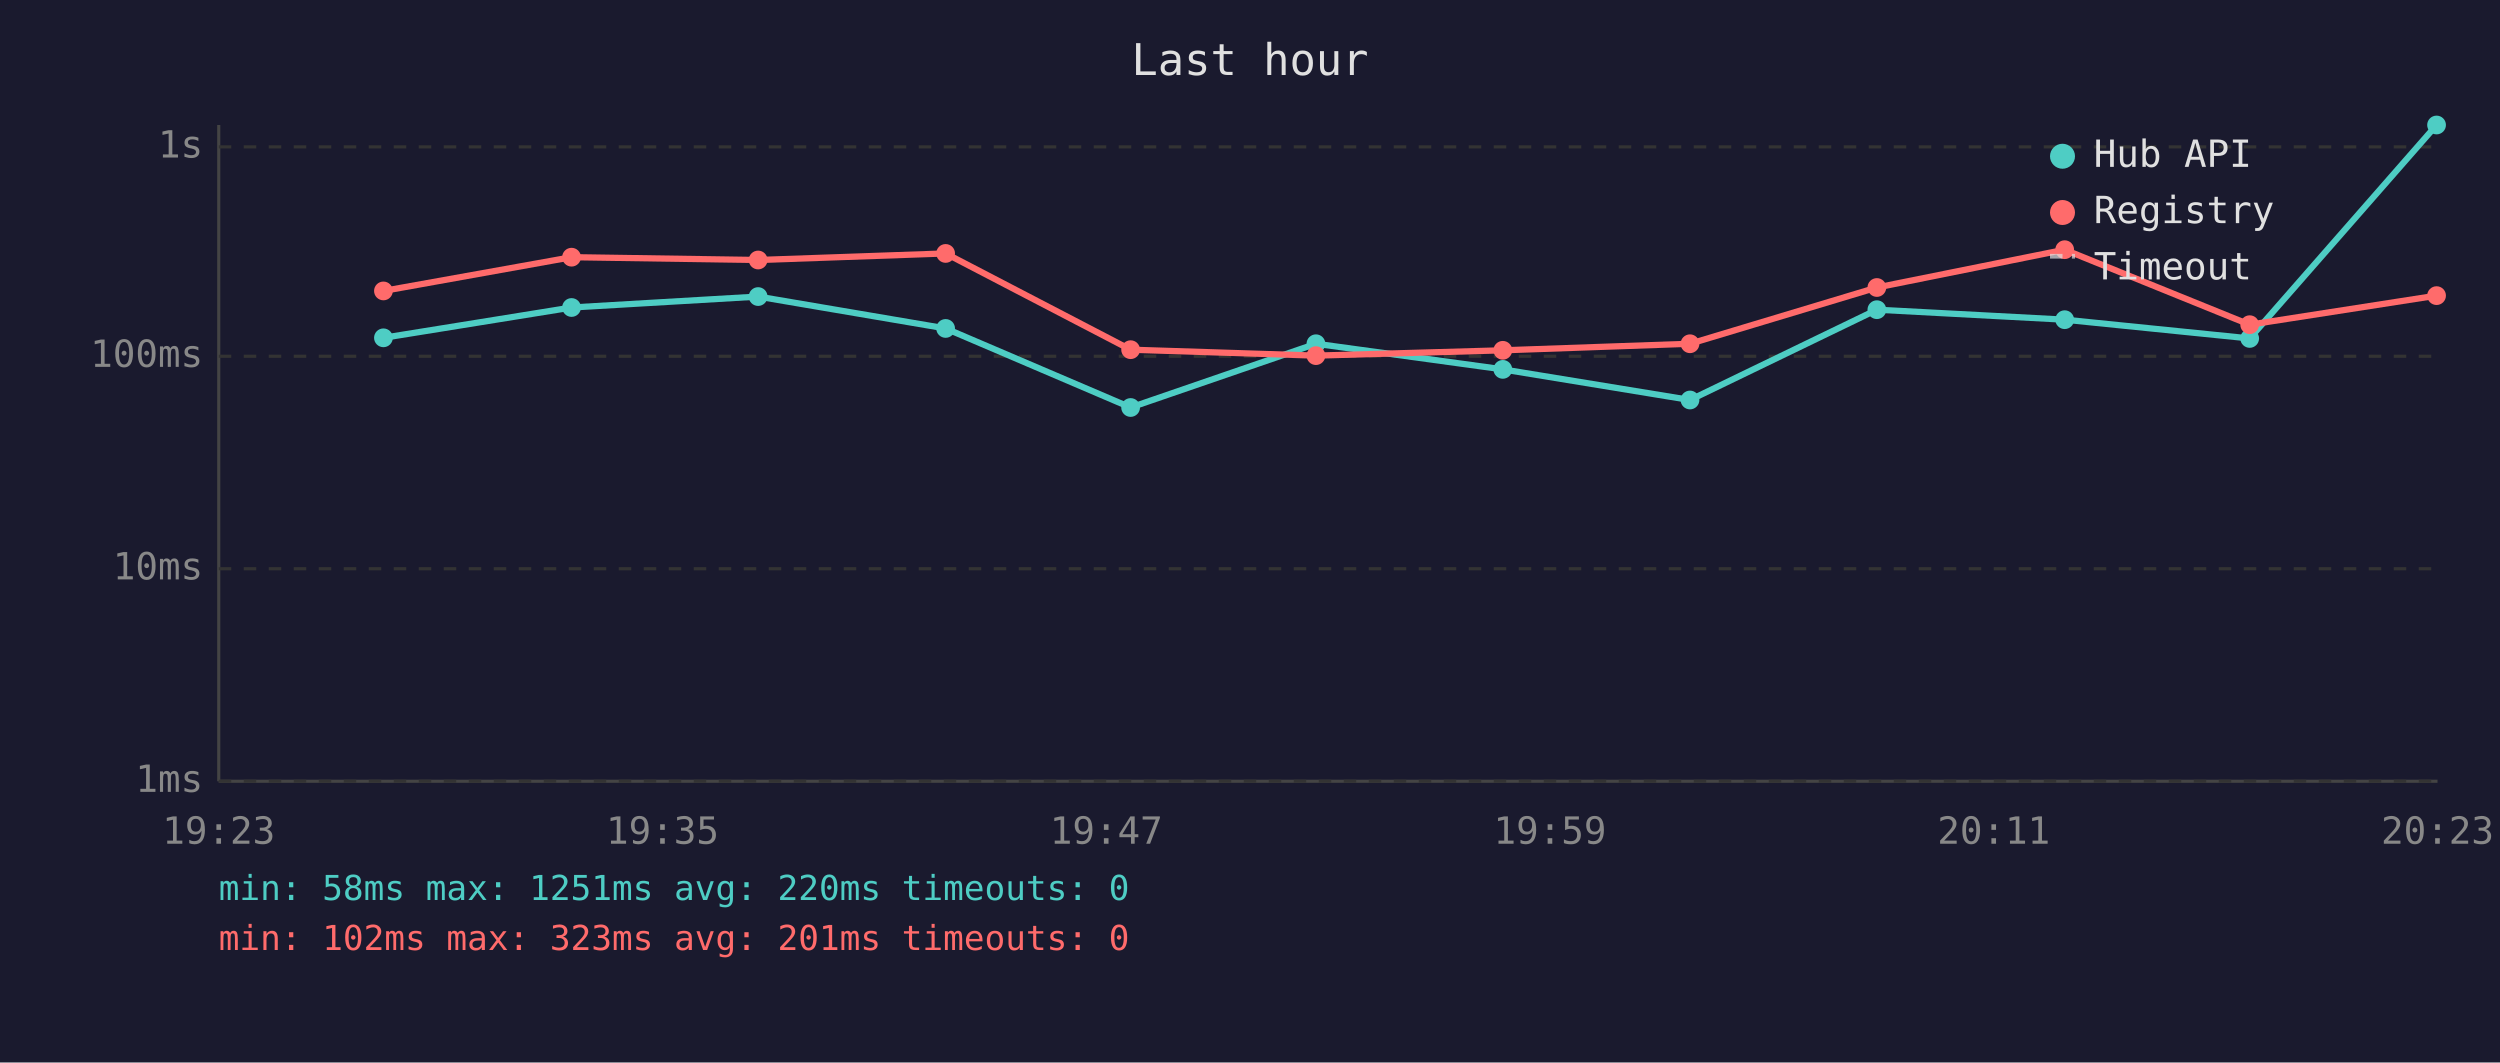
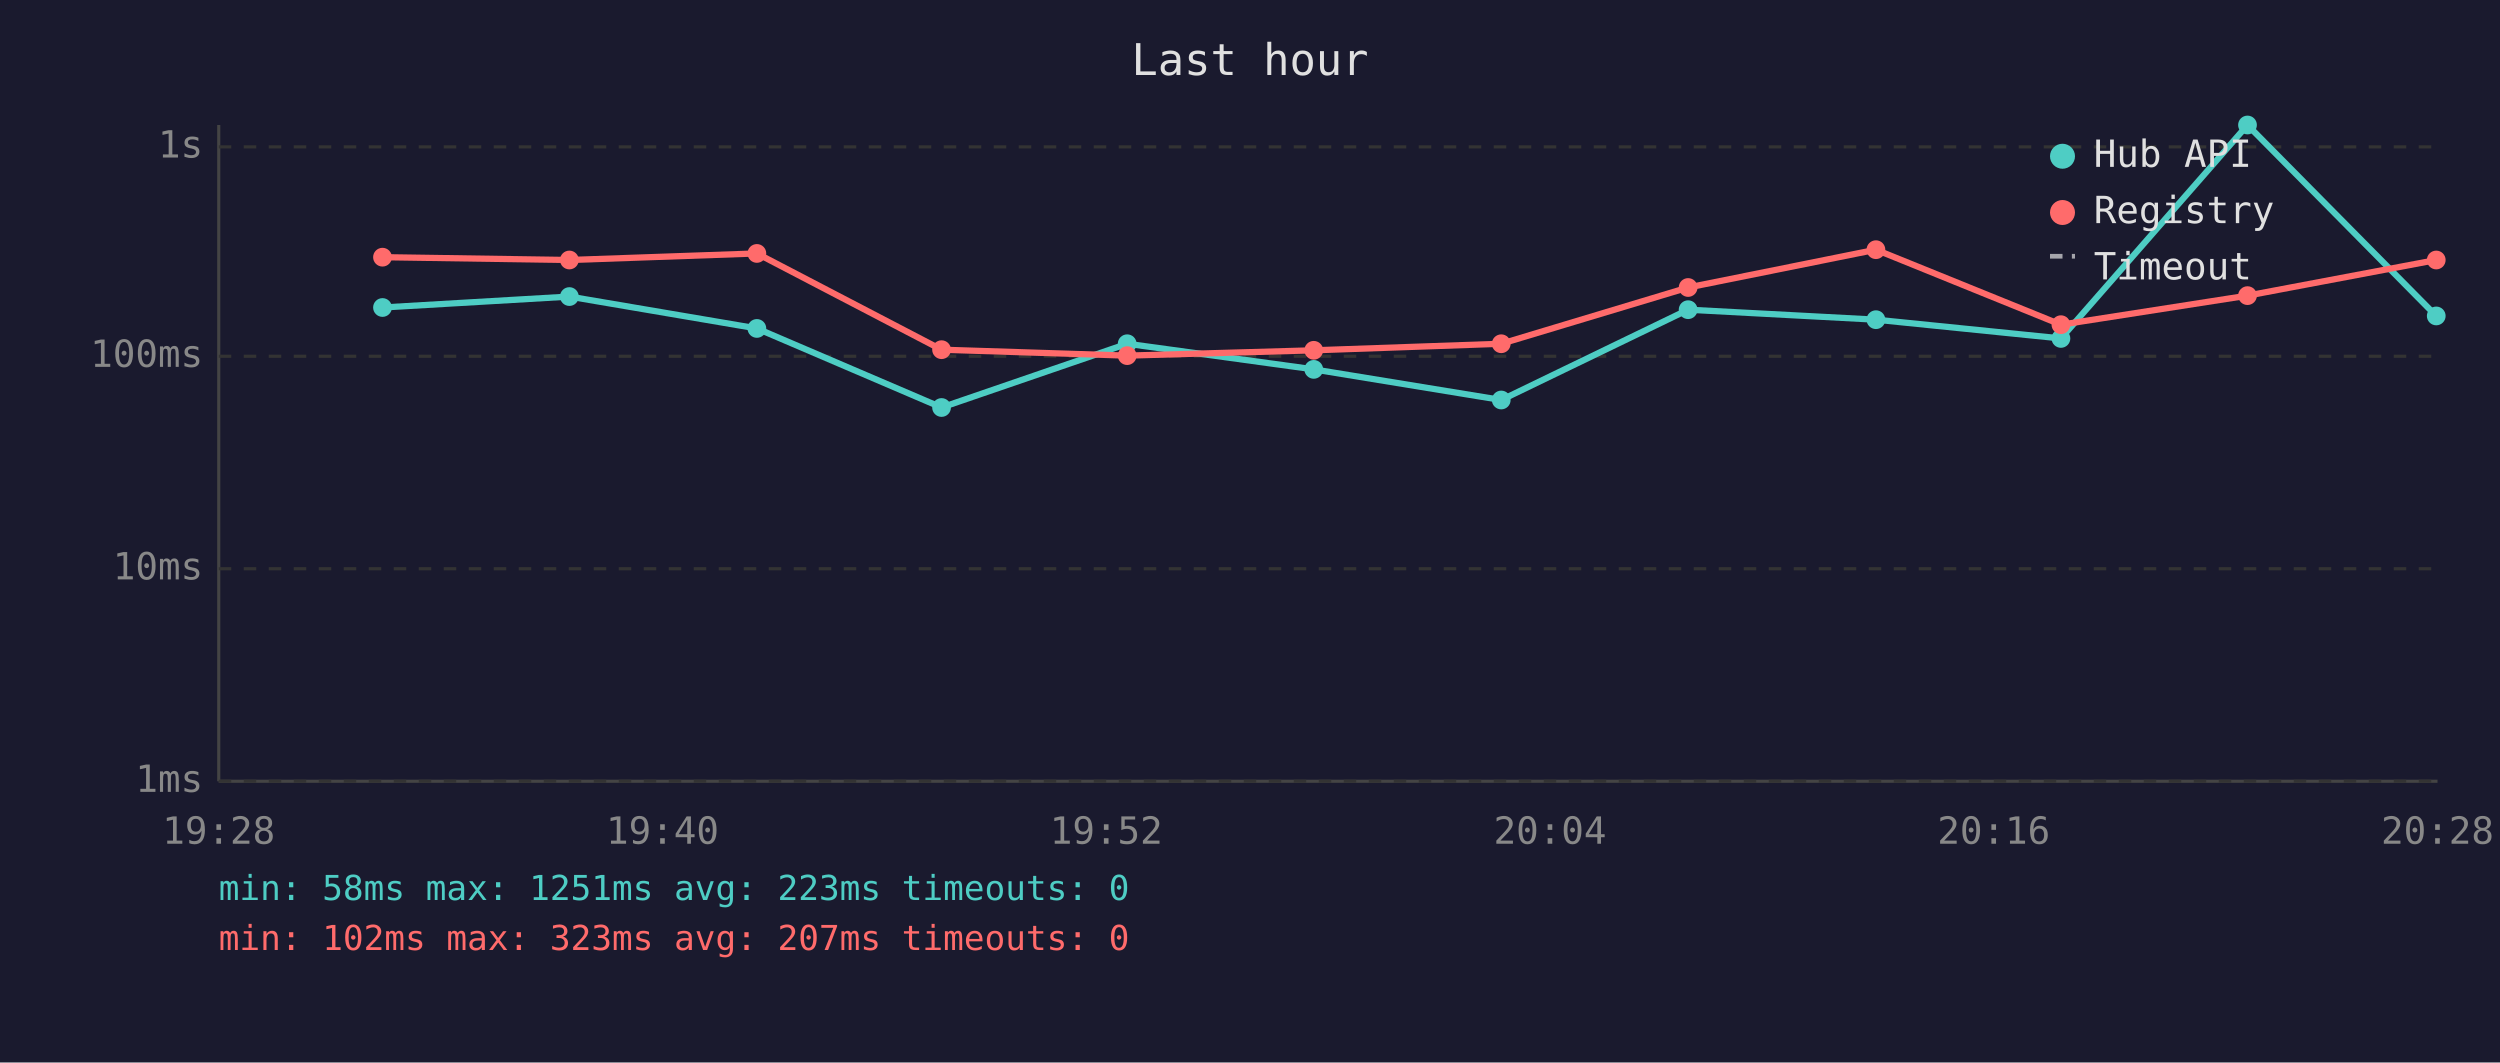
<svg xmlns="http://www.w3.org/2000/svg" viewBox="0 0 800 340" font-family="monospace" font-size="12">
  <rect width="800" height="340" fill="#1a1a2e" />
  <text x="400" y="24" fill="#e0e0e0" font-size="14" text-anchor="middle">Last hour</text>
  <line x1="70" y1="40" x2="70" y2="250" stroke="#444" stroke-width="1" />
  <line x1="70" y1="250" x2="780" y2="250" stroke="#444" stroke-width="1" />
  <line x1="70" y1="250" x2="780" y2="250" stroke="#333" stroke-width="1" stroke-dasharray="4" />
  <text x="65" y="250" fill="#888" text-anchor="end" dominant-baseline="middle">1ms</text>
  <line x1="70" y1="182" x2="780" y2="182" stroke="#333" stroke-width="1" stroke-dasharray="4" />
  <text x="65" y="182" fill="#888" text-anchor="end" dominant-baseline="middle">10ms</text>
  <line x1="70" y1="114" x2="780" y2="114" stroke="#333" stroke-width="1" stroke-dasharray="4" />
  <text x="65" y="114" fill="#888" text-anchor="end" dominant-baseline="middle">100ms</text>
  <line x1="70" y1="47" x2="780" y2="47" stroke="#333" stroke-width="1" stroke-dasharray="4" />
  <text x="65" y="47" fill="#888" text-anchor="end" dominant-baseline="middle">1s</text>
-   <text x="70" y="270" fill="#888" text-anchor="middle">19:23</text>
-   <text x="212" y="270" fill="#888" text-anchor="middle">19:35</text>
-   <text x="354" y="270" fill="#888" text-anchor="middle">19:47</text>
-   <text x="496" y="270" fill="#888" text-anchor="middle">19:59</text>
-   <text x="638" y="270" fill="#888" text-anchor="middle">20:11</text>
-   <text x="780" y="270" fill="#888" text-anchor="middle">20:23</text>
-   <polyline points="122.7,108.1 182.9,98.4 242.6,94.9 302.6,105.1 361.8,130.4 421.1,110.0 480.9,118.2 540.8,128.0 600.6,99.1 660.7,102.3 719.9,108.3 779.7,40.0" fill="none" stroke="#4ecdc4" stroke-width="2" opacity="1" />
-   <circle cx="122.7" cy="108.1" r="3" fill="#4ecdc4" />
-   <circle cx="182.9" cy="98.4" r="3" fill="#4ecdc4" />
-   <circle cx="242.6" cy="94.9" r="3" fill="#4ecdc4" />
-   <circle cx="302.6" cy="105.1" r="3" fill="#4ecdc4" />
-   <circle cx="361.8" cy="130.4" r="3" fill="#4ecdc4" />
-   <circle cx="421.1" cy="110.0" r="3" fill="#4ecdc4" />
-   <circle cx="480.9" cy="118.2" r="3" fill="#4ecdc4" />
-   <circle cx="540.8" cy="128.0" r="3" fill="#4ecdc4" />
-   <circle cx="600.6" cy="99.1" r="3" fill="#4ecdc4" />
-   <circle cx="660.7" cy="102.3" r="3" fill="#4ecdc4" />
-   <circle cx="719.9" cy="108.3" r="3" fill="#4ecdc4" />
-   <circle cx="779.7" cy="40.0" r="3" fill="#4ecdc4" />
-   <polyline points="122.7,93.1 182.9,82.3 242.6,83.2 302.6,81.1 361.8,111.9 421.1,113.8 480.9,112.1 540.8,110.0 600.6,92.0 660.7,79.9 719.9,103.9 779.7,94.6" fill="none" stroke="#ff6b6b" stroke-width="2" opacity="1" />
-   <circle cx="122.7" cy="93.1" r="3" fill="#ff6b6b" />
-   <circle cx="182.9" cy="82.3" r="3" fill="#ff6b6b" />
-   <circle cx="242.6" cy="83.2" r="3" fill="#ff6b6b" />
-   <circle cx="302.6" cy="81.1" r="3" fill="#ff6b6b" />
-   <circle cx="361.8" cy="111.9" r="3" fill="#ff6b6b" />
-   <circle cx="421.1" cy="113.8" r="3" fill="#ff6b6b" />
-   <circle cx="480.9" cy="112.1" r="3" fill="#ff6b6b" />
-   <circle cx="540.8" cy="110.0" r="3" fill="#ff6b6b" />
-   <circle cx="600.6" cy="92.0" r="3" fill="#ff6b6b" />
-   <circle cx="660.7" cy="79.9" r="3" fill="#ff6b6b" />
-   <circle cx="719.9" cy="103.9" r="3" fill="#ff6b6b" />
-   <circle cx="779.7" cy="94.6" r="3" fill="#ff6b6b" />
+   <text x="70" y="270" fill="#888" text-anchor="middle">19:28</text>
+   <text x="212" y="270" fill="#888" text-anchor="middle">19:40</text>
+   <text x="354" y="270" fill="#888" text-anchor="middle">19:52</text>
+   <text x="496" y="270" fill="#888" text-anchor="middle">20:04</text>
+   <text x="638" y="270" fill="#888" text-anchor="middle">20:16</text>
+   <text x="780" y="270" fill="#888" text-anchor="middle">20:28</text>
+   <polyline points="122.4,98.4 182.2,94.9 242.2,105.1 301.3,130.4 360.7,110.0 420.4,118.2 480.4,128.0 540.2,99.1 600.3,102.3 659.5,108.3 719.2,40.0 779.6,101.1" fill="none" stroke="#4ecdc4" stroke-width="2" opacity="1" />
+   <circle cx="122.4" cy="98.4" r="3" fill="#4ecdc4" />
+   <circle cx="182.2" cy="94.9" r="3" fill="#4ecdc4" />
+   <circle cx="242.2" cy="105.1" r="3" fill="#4ecdc4" />
+   <circle cx="301.3" cy="130.4" r="3" fill="#4ecdc4" />
+   <circle cx="360.7" cy="110.0" r="3" fill="#4ecdc4" />
+   <circle cx="420.4" cy="118.2" r="3" fill="#4ecdc4" />
+   <circle cx="480.4" cy="128.0" r="3" fill="#4ecdc4" />
+   <circle cx="540.2" cy="99.1" r="3" fill="#4ecdc4" />
+   <circle cx="600.3" cy="102.3" r="3" fill="#4ecdc4" />
+   <circle cx="659.5" cy="108.3" r="3" fill="#4ecdc4" />
+   <circle cx="719.2" cy="40.0" r="3" fill="#4ecdc4" />
+   <circle cx="779.6" cy="101.1" r="3" fill="#4ecdc4" />
+   <polyline points="122.4,82.3 182.2,83.2 242.2,81.1 301.3,111.9 360.7,113.8 420.4,112.1 480.4,110.0 540.2,92.0 600.3,79.9 659.5,103.9 719.2,94.6 779.6,83.2" fill="none" stroke="#ff6b6b" stroke-width="2" opacity="1" />
+   <circle cx="122.4" cy="82.3" r="3" fill="#ff6b6b" />
+   <circle cx="182.2" cy="83.2" r="3" fill="#ff6b6b" />
+   <circle cx="242.2" cy="81.1" r="3" fill="#ff6b6b" />
+   <circle cx="301.3" cy="111.9" r="3" fill="#ff6b6b" />
+   <circle cx="360.7" cy="113.8" r="3" fill="#ff6b6b" />
+   <circle cx="420.4" cy="112.1" r="3" fill="#ff6b6b" />
+   <circle cx="480.4" cy="110.0" r="3" fill="#ff6b6b" />
+   <circle cx="540.2" cy="92.0" r="3" fill="#ff6b6b" />
+   <circle cx="600.3" cy="79.9" r="3" fill="#ff6b6b" />
+   <circle cx="659.5" cy="103.9" r="3" fill="#ff6b6b" />
+   <circle cx="719.2" cy="94.6" r="3" fill="#ff6b6b" />
+   <circle cx="779.6" cy="83.2" r="3" fill="#ff6b6b" />
  <circle cx="660" cy="50" r="4" fill="#4ecdc4" />
  <text x="670" y="50" fill="#e0e0e0" dominant-baseline="middle">Hub API</text>
  <circle cx="660" cy="68" r="4" fill="#ff6b6b" />
  <text x="670" y="68" fill="#e0e0e0" dominant-baseline="middle">Registry</text>
  <line x1="656" y1="82" x2="664" y2="82" stroke="#e0e0e0" stroke-width="1.5" stroke-dasharray="4,3" opacity="0.7" />
  <text x="670" y="86" fill="#e0e0e0" dominant-baseline="middle">Timeout</text>
-   <text x="70" y="288" fill="#4ecdc4" font-size="11">min: 58ms  max: 1251ms  avg: 220ms  timeouts: 0</text>
-   <text x="70" y="304" fill="#ff6b6b" font-size="11">min: 102ms  max: 323ms  avg: 201ms  timeouts: 0</text>
+   <text x="70" y="288" fill="#4ecdc4" font-size="11">min: 58ms  max: 1251ms  avg: 223ms  timeouts: 0</text>
+   <text x="70" y="304" fill="#ff6b6b" font-size="11">min: 102ms  max: 323ms  avg: 207ms  timeouts: 0</text>
</svg>
